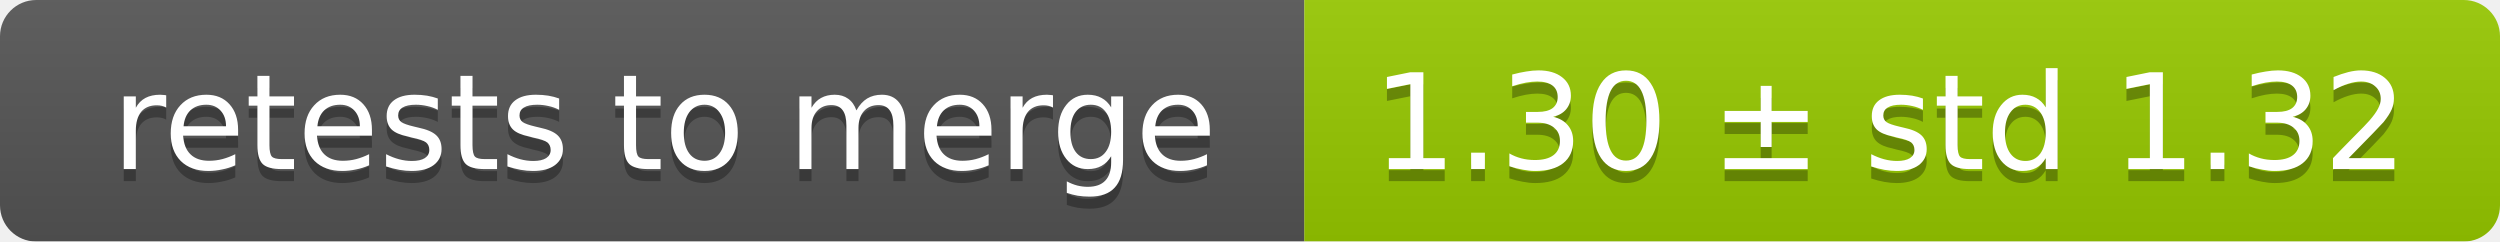
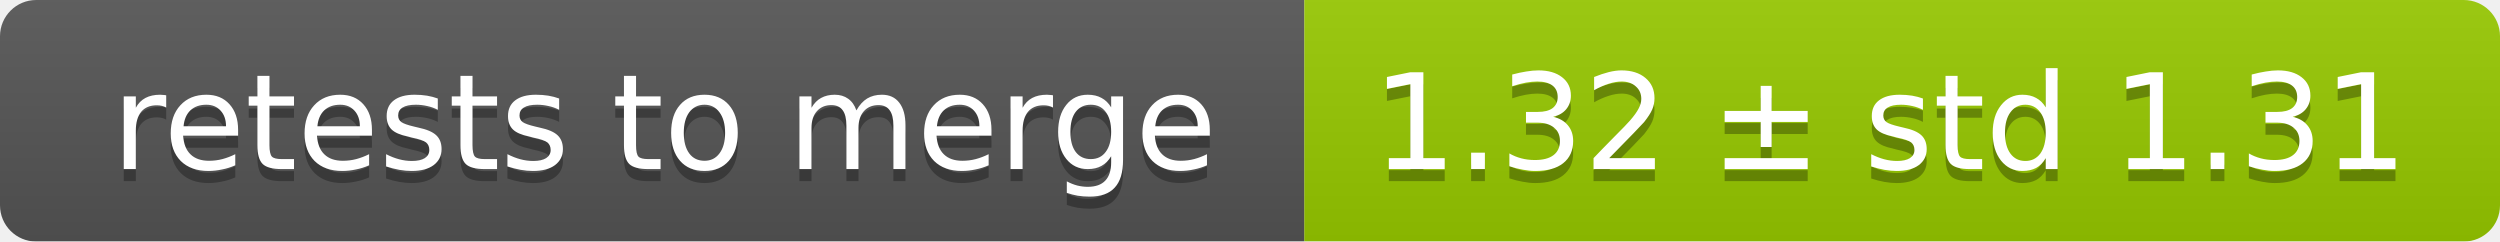
<svg xmlns="http://www.w3.org/2000/svg" width="207" height="20">
  <linearGradient id="smooth" x2="0" y2="100%">
    <stop offset="0" stop-color="#bbb" stop-opacity=".1" />
    <stop offset="1" stop-opacity=".1" />
  </linearGradient>
  <mask id="round">
    <rect width="207" height="20" rx="3" fill="#fff" />
  </mask>
  <g mask="url(#round)">
    <rect width="108" height="20" fill="#555" />
    <rect x="108" width="99" height="20" fill="#97ca00" />
    <rect width="207" height="20" fill="url(#smooth)" />
  </g>
  <g fill="#fff" text-anchor="middle" font-family="DejaVu Sans,Verdana,Geneva,sans-serif" font-size="11">
    <text x="55" y="15" fill="#010101" fill-opacity=".3">retests to merge</text>
    <text x="55" y="14">retests to merge</text>
-     <text x="156.5" y="15" fill="#010101" fill-opacity=".3">1.30 ± std 1.32</text>
-     <text x="156.5" y="14">1.30 ± std 1.32</text>
+     <text x="156.5" y="15" fill="#010101" fill-opacity=".3">1.32 ± std 1.31</text>
+     <text x="156.5" y="14">1.32 ± std 1.31</text>
  </g>
</svg>
